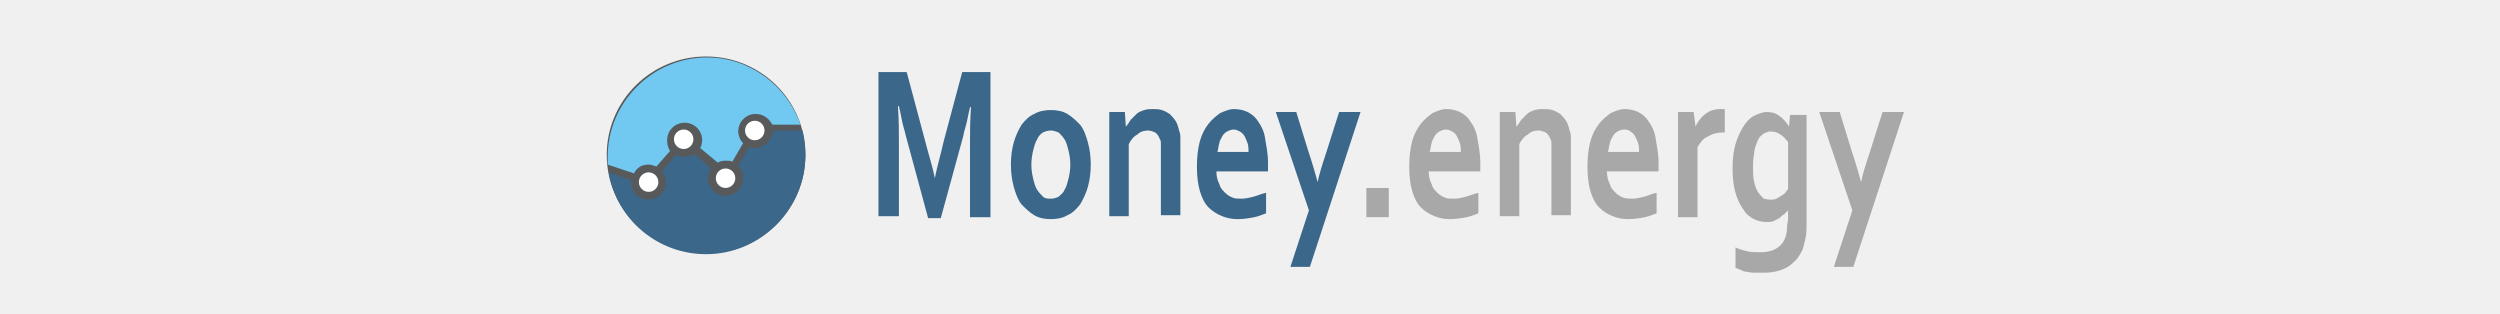
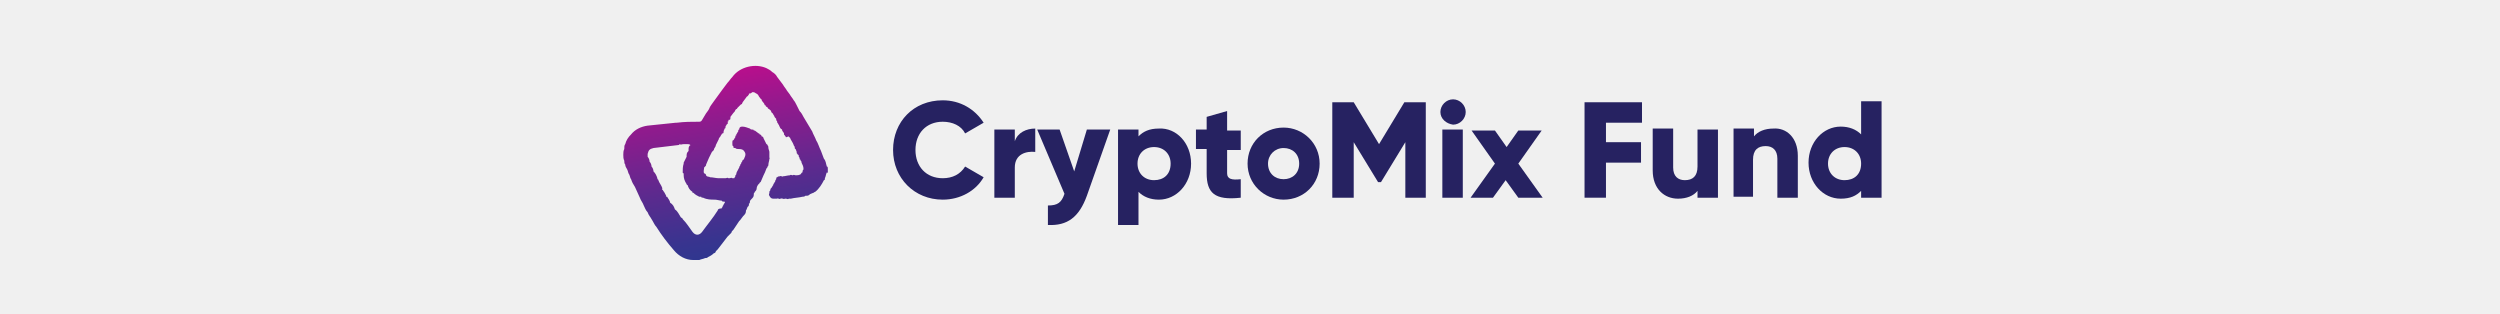
<svg xmlns="http://www.w3.org/2000/svg" version="1.1" id="Слой_1" shape-rendering="geometricPrecision" text-rendering="geometricPrecision" image-rendering="optimizeQuality" x="0px" y="0px" viewBox="0 0 256.7 32.2" style="enable-background:new 0 0 256.7 32.2;" xml:space="preserve">
  <style type="text/css">
- 	.st0{fill:#3A678A;}
- 	.st1{fill:#A8A8A8;}
- 	.st2{fill:#58595B;}
- 	.st3{fill:#FFFFFF;}
- 	.st4{fill:#71c8f1;}
+ 	.st0{fill:url(#SVGID_1_);}
+ 	.st1{fill:#262261;}
</style>
+   <linearGradient id="SVGID_1_" gradientUnits="userSpaceOnUse" x1="76.27" y1="26.956" x2="72.037" y2="1.881">
+     <stop offset="0" style="stop-color:#2B388F" />
+     <stop offset="0.114" style="stop-color:#38348F" />
+     <stop offset="0.328" style="stop-color:#5C2A8E" />
+     <stop offset="0.618" style="stop-color:#95198D" />
+     <stop offset="0.97" style="stop-color:#E4028B" />
+     <stop offset="1" style="stop-color:#EB008B" />
+   </linearGradient>
+   <path class="st0" d="M85,17.7c0-0.1,0-0.2,0-0.2c0-0.1,0-0.2,0-0.2c0-0.1,0-0.2-0.1-0.2c-0.1-0.3-0.1-0.6-0.3-0.8  c-0.1-0.3-0.2-0.5-0.3-0.8c-0.2-0.4-0.3-0.8-0.5-1.1c-0.1-0.3-0.3-0.6-0.4-0.9c-0.1-0.2-0.2-0.3-0.3-0.5c-0.1-0.2-0.2-0.3-0.3-0.5  c-0.1-0.2-0.2-0.3-0.3-0.5c-0.1-0.2-0.2-0.4-0.4-0.6l0,0c-0.1-0.2-0.2-0.4-0.3-0.6c-0.1-0.2-0.2-0.4-0.3-0.5  c-0.1-0.2-0.3-0.4-0.4-0.6c-0.1-0.1-0.2-0.3-0.3-0.4c-0.1-0.2-0.3-0.4-0.4-0.6c-0.2-0.3-0.4-0.5-0.6-0.8c-0.1-0.2-0.3-0.4-0.5-0.5  c-0.2-0.2-0.4-0.3-0.6-0.4c-1.1-0.5-2.7-0.2-3.5,0.9c-0.2,0.2-0.3,0.4-0.5,0.6c-0.2,0.3-0.4,0.5-0.6,0.8l0,0l0,0  c-0.3,0.4-0.5,0.7-0.8,1.1c-0.2,0.3-0.4,0.5-0.5,0.8c-0.1,0.2-0.3,0.4-0.4,0.6c-0.1,0.2-0.2,0.3-0.3,0.5l0,0  c-0.1,0.2-0.2,0.2-0.4,0.2c-0.7,0-1.4,0-2.2,0.1c0,0-0.1,0-0.1,0c-1,0.1-1.9,0.2-2.9,0.3c-0.7,0.1-1.3,0.4-1.7,0.9  c-0.3,0.3-0.5,0.6-0.6,1l0,0c-0.1,0.1-0.1,0.3-0.1,0.5c-0.1,0.2-0.1,0.4-0.1,0.6c0,0.2,0,0.4,0.1,0.6l0,0c0,0.1,0,0.3,0.1,0.4l0,0  c0,0.2,0.1,0.3,0.2,0.5l0,0c0.1,0.2,0.1,0.4,0.2,0.5c0,0,0,0,0,0c0.1,0.2,0.1,0.4,0.2,0.5c0.1,0.3,0.2,0.5,0.4,0.8l0,0  c0.2,0.4,0.3,0.7,0.5,1.1c0.1,0.3,0.3,0.5,0.4,0.8c0.1,0.2,0.2,0.5,0.4,0.7c0.1,0.3,0.3,0.5,0.4,0.7c0.2,0.3,0.3,0.6,0.5,0.8  c0.5,0.8,1.1,1.6,1.8,2.4c0.5,0.6,1.2,1,2,1c0.1,0,0.3,0,0.5,0c0,0,0,0,0.1,0c0.2-0.1,0.4-0.1,0.6-0.2c0.1,0,0.2,0,0.3-0.1  c0.2-0.1,0.4-0.2,0.6-0.4c0.1,0,0.2-0.1,0.2-0.2c0.1-0.1,0.1-0.1,0.2-0.2c0.3-0.4,0.7-0.9,1-1.3c0.1-0.1,0.1-0.1,0.2-0.2  c0,0,0,0,0,0c0.1-0.1,0.1-0.1,0.2-0.2c0-0.1,0.1-0.2,0.1-0.2c0,0,0.1-0.1,0.1-0.1c0.2-0.3,0.4-0.6,0.6-0.9c0,0,0.1-0.1,0.1-0.1  c0.1-0.1,0.2-0.3,0.3-0.4c0.2-0.2,0.3-0.3,0.3-0.6c0.1-0.1,0.1-0.3,0.2-0.4c0.1,0,0-0.1,0.1-0.1c0,0,0-0.1,0-0.1c0,0,0,0,0-0.1  c0,0,0,0,0,0c0.1,0,0.1-0.1,0.1-0.2c0-0.1,0.1-0.2,0.2-0.3c0.1-0.1,0.2-0.2,0.2-0.4c0,0,0-0.1,0-0.1c0-0.1,0.1-0.1,0.1-0.2  c0.1-0.1,0.2-0.2,0.2-0.4c0-0.1,0.1-0.3,0.2-0.4c0,0,0.1-0.1,0.1-0.1c0,0,0-0.1,0.1-0.1c0.1-0.2,0.2-0.5,0.3-0.7  c0.1-0.2,0.2-0.4,0.3-0.7c0.1-0.1,0.1-0.1,0.1-0.2c0.1,0,0.1-0.2,0.1-0.2c0-0.2,0.1-0.4,0.1-0.6c0,0,0.1-0.1,0-0.1  c0-0.2,0-0.3,0-0.5c0,0,0,0,0,0c0,0,0,0,0-0.1c0-0.1-0.1-0.3-0.1-0.4c0-0.1,0-0.2-0.1-0.3c0,0,0-0.1-0.1-0.1  c-0.1-0.2-0.2-0.4-0.3-0.6c0,0,0,0,0,0c0-0.1-0.1-0.2-0.2-0.2c0,0,0,0,0,0c0-0.1-0.1-0.2-0.2-0.2c0-0.1-0.1-0.1-0.1-0.1  c-0.1-0.1-0.3-0.2-0.4-0.3c0,0,0,0-0.1,0c0-0.1-0.1-0.1-0.2-0.1c-0.1,0-0.1,0-0.2-0.1c-0.3-0.1-0.5-0.2-0.8-0.2  c-0.2,0-0.3,0.1-0.3,0.3l0,0c-0.1,0-0.1,0.1-0.1,0.2c-0.1,0.1-0.1,0.2-0.2,0.3c0,0,0,0.1,0,0.1c-0.1,0-0.1,0.1-0.1,0.2  c-0.1,0.1-0.1,0.2-0.2,0.3c0,0,0,0,0,0c-0.1,0-0.1,0.1-0.1,0.2c0,0.1,0,0.1,0,0.2c0,0.1,0,0.2,0.1,0.2c0,0,0,0.1,0,0.1  c0,0.1,0.1,0.1,0.2,0.1c0.1,0.1,0.2,0.1,0.3,0.1c0.2,0,0.3,0,0.5,0.1c0.3,0.3,0.3,0.5,0.1,0.9c0,0,0,0.1-0.1,0.1  c-0.1,0.1-0.1,0.2-0.1,0.2c0,0,0,0,0,0c-0.1,0.1-0.1,0.1-0.1,0.2c0,0,0,0,0,0c-0.1,0.1-0.1,0.1-0.1,0.2c0,0,0,0,0,0  c-0.1,0.1-0.1,0.2-0.1,0.2c0,0.1-0.1,0.1-0.1,0.2c-0.1,0.2-0.2,0.3-0.2,0.5c-0.1,0.1-0.1,0.1-0.1,0.2c0,0.1-0.1,0.1-0.1,0.2  c0,0-0.1,0-0.1,0c0,0-0.1,0-0.1,0c-0.1-0.1-0.2,0-0.3,0c0,0-0.1,0-0.1,0c-0.1-0.1-0.2,0-0.3,0c-0.1,0-0.1,0-0.2,0  c-0.1,0-0.1,0-0.2,0c0,0-0.1,0-0.1,0c-0.1,0-0.1,0-0.2,0c-0.3,0-0.6-0.1-0.9-0.1c-0.1-0.1-0.3,0-0.4-0.2c0-0.1-0.1-0.2-0.2-0.2  c-0.1-0.2,0-0.4,0-0.6c0,0,0.1-0.1,0.1-0.1c0.1-0.1,0.1-0.1,0.1-0.2c0.1-0.2,0.2-0.5,0.3-0.7c0.1-0.2,0.2-0.4,0.3-0.6  c0,0,0.1-0.1,0.1-0.1c0,0,0,0,0,0c0.1,0,0-0.1,0.1-0.1c0-0.2,0.2-0.3,0.2-0.5c0.1-0.2,0.2-0.4,0.3-0.6l0,0l0,0  c0-0.1,0.1-0.2,0.1-0.2c0.1-0.1,0.1-0.2,0.2-0.3c0,0,0,0,0,0c0,0,0-0.1,0.1-0.1c0.1,0,0.1-0.1,0.1-0.2c0-0.1,0.1-0.2,0.1-0.3  c0,0,0,0,0,0c0.1,0,0.1-0.1,0.1-0.2c0-0.1,0.1-0.1,0.1-0.2c0.1-0.1,0.2-0.1,0.1-0.3c0,0,0,0,0,0c0.1,0,0.1-0.1,0.1-0.1  c0-0.1,0-0.1,0.1-0.1c0.1,0,0.1-0.1,0.1-0.2c0,0,0,0,0-0.1c0.1-0.1,0.2-0.3,0.3-0.4c0.1-0.1,0.2-0.2,0.2-0.3c0,0,0.1-0.1,0.1-0.1  c0.1,0,0.1-0.1,0.1-0.1c0,0,0.1-0.1,0.1-0.1c0.1-0.1,0.1-0.1,0.2-0.2c0,0,0,0,0,0c0,0,0.1-0.1,0.1-0.1c0,0,0,0,0,0  c0.1,0,0.1,0,0.1-0.1c0.1-0.2,0.3-0.4,0.5-0.7c0,0,0,0,0,0c0.1,0,0.1-0.1,0.2-0.2c0-0.1,0-0.1,0.1-0.1c0.1,0,0.2-0.1,0.2-0.1  c0.1-0.1,0.2,0,0.3,0c0.1,0.1,0.2,0.1,0.3,0.2c0,0,0,0,0,0c0.1,0.1,0.1,0.2,0.2,0.3c0.1,0.1,0.1,0.2,0.2,0.2c0,0,0,0,0,0  c0,0.2,0.2,0.3,0.3,0.5c0,0.1,0,0.1,0.1,0.1c0,0,0,0,0,0c0,0.1,0.1,0.2,0.2,0.2c0,0,0,0,0,0c0,0.1,0.1,0.2,0.2,0.2c0,0,0,0,0,0  c0,0,0,0,0,0c0,0,0,0,0,0c0,0.1,0.1,0.1,0.1,0.1c0.1,0.1,0.1,0.3,0.2,0.3c0,0,0,0,0,0c0.1,0.1,0.1,0.2,0.2,0.3  c0,0.1,0.1,0.2,0.2,0.3c0,0,0,0,0,0.1c0,0.1,0.1,0.1,0.1,0.2c0,0.1,0,0.1,0.1,0.2c0,0.1,0.1,0.1,0.1,0.2c0.1,0.2,0.1,0.3,0.3,0.4  c0,0.2,0.2,0.3,0.2,0.4c0,0,0,0,0,0c0,0,0,0,0,0c0,0.1,0,0.2,0.1,0.2c0,0.1,0.1,0.1,0.1,0.2C81,14,81,14,81,14c0,0.1,0,0.1,0.1,0.1  c0.1,0.3,0.3,0.5,0.4,0.8c0,0.1,0.1,0.1,0.1,0.2c0,0.1,0,0.2,0.1,0.2c0,0.1,0.1,0.2,0.1,0.3c0,0.1,0,0.2,0.1,0.2  c0,0.1,0,0.1,0.1,0.1c0,0.1,0,0.2,0.1,0.3c0,0.1,0,0.2,0.1,0.2c0,0,0,0,0,0c0,0.1,0,0.1,0.1,0.2c0,0,0,0,0,0c0,0,0,0,0,0.1  c0.1,0.2,0.2,0.4,0.2,0.6c0,0,0,0.1,0,0.1c-0.1,0.1-0.1,0.2-0.1,0.3c0,0,0,0,0,0c-0.1,0-0.1,0.1-0.2,0.2c-0.2,0.1-0.3,0.1-0.5,0.1  c-0.1,0-0.2-0.1-0.3,0c0,0,0,0,0,0c-0.1,0-0.2-0.1-0.3,0c-0.2,0-0.5,0.1-0.7,0.1c-0.1,0.1-0.2-0.1-0.3,0c0,0,0,0,0,0  c-0.1,0-0.2,0-0.3,0.1c-0.1,0-0.1,0.1-0.1,0.2c-0.1,0.1-0.1,0.2-0.1,0.2c0,0.1-0.1,0.1-0.1,0.2c-0.1,0.1-0.1,0.1-0.1,0.2  c-0.1,0.1-0.1,0.2-0.2,0.3c-0.1,0.1-0.1,0.1-0.1,0.2c0,0.1-0.1,0.1-0.1,0.2c0,0,0,0.1,0,0.1c0,0.1-0.1,0.2,0,0.3  c0.1,0.2,0.2,0.3,0.4,0.3c0.1,0,0.1,0,0.2,0c0.1,0,0.1,0,0.2,0c0.1-0.1,0.2,0.1,0.3,0c0,0,0.1,0,0.1,0c0.1-0.1,0.2,0.1,0.4,0  c0,0,0,0,0.1,0c0.1,0,0.2,0.1,0.3,0l0,0l0,0c0.1,0,0.2,0,0.2,0c0.4-0.1,0.8-0.1,1.2-0.2c0.1,0,0.2,0,0.3-0.1c0,0,0.1,0,0.1,0  c0.1,0,0.2,0,0.3-0.1c0.1-0.1,0.2-0.1,0.4-0.2c0.1,0,0.1-0.1,0.2-0.1c0.4-0.3,0.7-0.8,0.9-1.2c0,0,0,0,0,0c0,0,0,0,0,0  c0.1,0,0.1-0.1,0.1-0.2c0.1-0.2,0.1-0.4,0.2-0.6C85,17.8,85,17.7,85,17.7z M73.7,21.6c-0.5,0.8-1.1,1.5-1.6,2.2  c-0.3,0.4-0.7,0.4-1,0c-0.3-0.4-0.6-0.9-1-1.3c0-0.1-0.1-0.1-0.2-0.2c0,0,0,0,0,0c-0.2-0.3-0.3-0.6-0.6-0.8c0,0,0,0,0,0  c-0.1-0.3-0.2-0.5-0.5-0.7c0-0.2-0.2-0.4-0.3-0.6c0,0,0,0-0.1,0c0,0,0-0.1,0-0.1c-0.1-0.2-0.2-0.4-0.3-0.5c0,0,0-0.1-0.1-0.1  c0,0,0,0,0,0c0-0.1,0-0.1,0-0.2c-0.1-0.3-0.3-0.5-0.4-0.8c0-0.1-0.1-0.1-0.1-0.1c0,0,0-0.1,0-0.1c-0.1-0.3-0.2-0.5-0.4-0.7  c0-0.2-0.1-0.4-0.2-0.5c0-0.2-0.1-0.4-0.2-0.5c0-0.2-0.1-0.4-0.2-0.5c0-0.1,0-0.1,0-0.2c0,0,0,0,0,0c0,0,0,0,0-0.1  c0.1-0.4,0.2-0.5,0.6-0.6c0.8-0.1,1.7-0.2,2.5-0.3c0.1,0,0.1,0,0.2-0.1c0,0,0,0,0,0c0,0,0,0,0,0c0.1,0.1,0.2,0,0.4,0  c0.1,0,0.3,0,0.4,0c0.1,0,0.2,0,0.3,0.1c-0.2,0.1-0.2,0.3-0.2,0.5c0,0,0,0.1,0,0.1c0,0,0,0,0,0c-0.2,0.2-0.2,0.3-0.2,0.6  c0,0,0,0,0,0c-0.1,0.2-0.2,0.4-0.3,0.6c0,0,0,0.1,0,0.1c0,0,0,0,0,0c-0.1,0.3-0.1,0.6-0.1,0.9c0,0,0,0.1,0.1,0.1c0,0.1,0,0.1,0,0.2  c0,0.3,0.1,0.6,0.3,0.9c0,0,0,0.1,0.1,0.1c0.1,0.3,0.2,0.5,0.5,0.7c0,0.1,0,0.1,0.1,0.1c0.2,0.2,0.4,0.3,0.6,0.4c0,0,0.1,0,0.2,0  c0,0.1,0.1,0.1,0.2,0.1c0.4,0.2,0.8,0.2,1.2,0.2c0.2,0,0.5,0.1,0.7,0.1c0,0,0,0,0,0c0,0,0.1,0.1,0.1,0.1c0.3,0,0.3,0,0.1,0.3  c0,0.1-0.1,0.1-0.1,0.2c0,0.1-0.1,0.1-0.1,0.2C73.8,21.4,73.7,21.5,73.7,21.6z" />
  <g>
-     <g>
-       <path class="st0" d="M96,18.3c0.2-1.2,0.6-2.4,0.9-3.8l1.9-7.1h2.9v14.9h-2.1v-7.5c0-1.1,0-2.4,0.1-3.8h-0.1    c-0.1,0.4-0.2,0.9-0.3,1.4c-0.1,0.5-0.3,1-0.4,1.6l-2.3,8.4h-1.3L93,13.9c-0.1-0.5-0.3-1-0.4-1.6c-0.1-0.5-0.2-1-0.3-1.4h-0.1    c0.1,1.4,0.1,2.6,0.1,3.8v7.5h-2.1V7.4h2.9l1.9,7.1C95.3,15.7,95.7,16.9,96,18.3L96,18.3z" />
-       <path class="st0" d="M112,16.9c0,0.8-0.1,1.6-0.3,2.3c-0.2,0.7-0.5,1.3-0.8,1.8c-0.4,0.5-0.8,0.9-1.3,1.1    c-0.5,0.3-1.1,0.4-1.7,0.4s-1.2-0.1-1.7-0.4s-0.9-0.7-1.3-1.1c-0.4-0.5-0.6-1.1-0.8-1.8c-0.2-0.7-0.3-1.5-0.3-2.3s0.1-1.6,0.3-2.3    c0.2-0.7,0.5-1.3,0.8-1.8c0.4-0.5,0.8-0.9,1.3-1.1c0.5-0.3,1.1-0.4,1.7-0.4s1.2,0.1,1.7,0.4c0.5,0.3,0.9,0.7,1.3,1.1    c0.4,0.5,0.6,1.1,0.8,1.8C111.9,15.3,112,16.1,112,16.9z M109.9,16.9c0-0.6-0.1-1.1-0.2-1.5s-0.2-0.8-0.4-1.1    c-0.2-0.3-0.4-0.5-0.6-0.7c-0.3-0.1-0.5-0.2-0.8-0.2s-0.6,0.1-0.8,0.2c-0.2,0.1-0.5,0.4-0.6,0.7c-0.2,0.3-0.3,0.7-0.4,1.1    c-0.1,0.4-0.2,0.9-0.2,1.5s0.1,1.1,0.2,1.5s0.2,0.8,0.4,1.1c0.2,0.3,0.4,0.5,0.6,0.7s0.5,0.2,0.8,0.2s0.6-0.1,0.8-0.2    c0.2-0.2,0.5-0.4,0.6-0.7c0.2-0.3,0.3-0.7,0.4-1.1S109.9,17.5,109.9,16.9z" />
-       <path class="st0" d="M115.6,13L115.6,13c0.2-0.2,0.3-0.4,0.5-0.7c0.2-0.2,0.4-0.4,0.6-0.6c0.2-0.2,0.5-0.3,0.8-0.4    c0.3-0.1,0.6-0.1,0.9-0.1s0.6,0,0.9,0.1s0.5,0.2,0.8,0.4c0.2,0.2,0.4,0.4,0.6,0.7s0.3,0.7,0.4,1.1c0.1,0.2,0.1,0.5,0.1,0.7    c0,0.3,0,0.6,0,0.9v7h-2v-6.6c0-0.3,0-0.5,0-0.7s0-0.4-0.1-0.5c-0.1-0.3-0.3-0.6-0.5-0.7c-0.2-0.1-0.5-0.2-0.7-0.2    c-0.4,0-0.8,0.1-1.1,0.4c-0.4,0.2-0.7,0.6-0.9,1v7.4h-2V11.5h1.6L115.6,13z" />
-       <path class="st0" d="M127.5,20.4c0.4,0,0.8-0.1,1.2-0.2s0.8-0.3,1.3-0.4v2.1c-0.3,0.1-0.7,0.3-1.2,0.4s-1.1,0.2-1.7,0.2    s-1.1-0.1-1.6-0.3c-0.5-0.2-1-0.5-1.4-0.9s-0.7-1-0.9-1.7c-0.2-0.7-0.3-1.5-0.3-2.5s0.1-1.8,0.3-2.6c0.2-0.7,0.5-1.3,0.9-1.8    s0.8-0.8,1.2-1.1c0.5-0.2,0.9-0.4,1.4-0.4s1,0.1,1.4,0.3c0.4,0.2,0.8,0.5,1.1,1c0.3,0.4,0.6,1,0.7,1.7s0.3,1.5,0.3,2.5    c0,0.4,0,0.7,0,0.9h-5.3c0,0.5,0.1,0.9,0.3,1.3c0.1,0.4,0.3,0.6,0.6,0.9c0.2,0.2,0.5,0.4,0.8,0.5    C126.8,20.4,127.1,20.4,127.5,20.4z M126.7,13.3c-0.3,0-0.5,0.1-0.7,0.2c-0.2,0.1-0.4,0.3-0.5,0.5s-0.3,0.5-0.3,0.7    c-0.1,0.3-0.1,0.6-0.2,0.9h3.2c0-0.3,0-0.6-0.1-0.9c-0.1-0.3-0.2-0.5-0.3-0.7c-0.1-0.2-0.3-0.4-0.5-0.5    C127.1,13.4,126.9,13.3,126.7,13.3z" />
-       <path class="st0" d="M131,11.5h2.1l1.2,3.9c0.5,1.5,0.8,2.6,1,3.3l0,0c0.1-0.6,0.4-1.6,0.9-3.1l1.3-4.1h2.2l-5.2,15.9h-2l1.9-5.8    L131,11.5z" />
-       <path class="st1" d="M140.3,19.3h2.3v3h-2.3V19.3z" />
-       <path class="st1" d="M149.3,20.4c0.4,0,0.8-0.1,1.2-0.2s0.8-0.3,1.3-0.4v2.1c-0.3,0.1-0.7,0.3-1.2,0.4s-1.1,0.2-1.7,0.2    c-0.6,0-1.1-0.1-1.6-0.3c-0.5-0.2-1-0.5-1.4-0.9s-0.7-1-0.9-1.7s-0.3-1.5-0.3-2.5s0.1-1.8,0.3-2.6c0.2-0.7,0.5-1.3,0.9-1.8    s0.8-0.8,1.2-1.1c0.5-0.2,0.9-0.4,1.4-0.4s1,0.1,1.4,0.3s0.8,0.5,1.1,1c0.3,0.4,0.6,1,0.7,1.7s0.3,1.5,0.3,2.5c0,0.4,0,0.7,0,0.9    h-5.3c0,0.5,0.1,0.9,0.3,1.3c0.1,0.4,0.3,0.6,0.6,0.9c0.2,0.2,0.5,0.4,0.8,0.5C148.6,20.4,148.9,20.4,149.3,20.4z M148.5,13.3    c-0.3,0-0.5,0.1-0.7,0.2c-0.2,0.1-0.4,0.3-0.5,0.5s-0.3,0.5-0.3,0.7c-0.1,0.3-0.1,0.6-0.2,0.9h3.2c0-0.3,0-0.6-0.1-0.9    c-0.1-0.3-0.2-0.5-0.3-0.7s-0.3-0.4-0.5-0.5S148.7,13.3,148.5,13.3z" />
-       <path class="st1" d="M155.7,13L155.7,13c0.2-0.2,0.3-0.4,0.5-0.7c0.2-0.2,0.4-0.4,0.6-0.6c0.2-0.2,0.5-0.3,0.8-0.4    s0.6-0.1,0.9-0.1c0.3,0,0.6,0,0.9,0.1c0.3,0.1,0.5,0.2,0.8,0.4c0.2,0.2,0.4,0.4,0.6,0.7s0.3,0.7,0.4,1.1c0.1,0.2,0.1,0.5,0.1,0.7    c0,0.3,0,0.6,0,0.9v7h-2v-6.6c0-0.3,0-0.5,0-0.7s0-0.4-0.1-0.5c-0.1-0.3-0.3-0.6-0.5-0.7c-0.2-0.1-0.5-0.2-0.7-0.2    c-0.4,0-0.8,0.1-1.1,0.4c-0.4,0.2-0.7,0.6-0.9,1v7.4h-2V11.5h1.6L155.7,13z" />
-       <path class="st1" d="M167.6,20.4c0.4,0,0.8-0.1,1.2-0.2s0.8-0.3,1.3-0.4v2.1c-0.3,0.1-0.7,0.3-1.2,0.4s-1.1,0.2-1.7,0.2    c-0.6,0-1.1-0.1-1.6-0.3c-0.5-0.2-1-0.5-1.4-0.9s-0.7-1-0.9-1.7s-0.3-1.5-0.3-2.5s0.1-1.8,0.3-2.6c0.2-0.7,0.5-1.3,0.9-1.8    s0.8-0.8,1.2-1.1c0.5-0.2,0.9-0.4,1.4-0.4s1,0.1,1.4,0.3s0.8,0.5,1.1,1c0.3,0.4,0.6,1,0.7,1.7s0.3,1.5,0.3,2.5c0,0.4,0,0.7,0,0.9    H165c0,0.5,0.1,0.9,0.3,1.3c0.1,0.4,0.3,0.6,0.6,0.9c0.2,0.2,0.5,0.4,0.8,0.5C167,20.4,167.3,20.4,167.6,20.4z M166.8,13.3    c-0.3,0-0.5,0.1-0.7,0.2c-0.2,0.1-0.4,0.3-0.5,0.5s-0.3,0.5-0.3,0.7c-0.1,0.3-0.1,0.6-0.2,0.9h3.2c0-0.3,0-0.6-0.1-0.9    c-0.1-0.3-0.2-0.5-0.3-0.7s-0.3-0.4-0.5-0.5C167.3,13.4,167.1,13.3,166.8,13.3z" />
-       <path class="st1" d="M177.1,13.6H177c-0.6,0-1.1,0.1-1.6,0.4c-0.5,0.2-0.8,0.6-1.1,1.1v7.2h-2V11.5h1.6l0.2,1.5l0,0    c0.2-0.5,0.6-1,1-1.3s0.9-0.5,1.5-0.5c0.2,0,0.4,0,0.5,0L177.1,13.6L177.1,13.6z" />
-       <path class="st1" d="M183.6,22.6c0-0.1,0-0.3,0-0.5s0-0.4,0-0.5l0,0c-0.1,0.1-0.3,0.3-0.4,0.4c-0.2,0.1-0.3,0.2-0.5,0.4    c-0.2,0.1-0.4,0.2-0.6,0.3c-0.2,0.1-0.5,0.1-0.7,0.1c-0.4,0-0.9-0.1-1.3-0.3c-0.4-0.2-0.8-0.5-1.1-1c-0.3-0.4-0.6-1-0.8-1.7    s-0.3-1.5-0.3-2.5s0.1-1.8,0.3-2.5s0.5-1.3,0.8-1.8s0.7-0.9,1.1-1.1c0.4-0.2,0.9-0.4,1.3-0.4c0.5,0,0.9,0.1,1.3,0.4s0.7,0.6,1,1.1    l0,0l0.1-1.2h1.7v11c0,0.6,0,1.2-0.1,1.6c-0.1,0.5-0.2,0.9-0.3,1.2c-0.2,0.4-0.4,0.8-0.7,1.1c-0.3,0.3-0.6,0.6-1,0.8    c-0.4,0.2-0.7,0.3-1.2,0.4c-0.4,0.1-0.9,0.1-1.4,0.1c-0.3,0-0.5,0-0.8,0s-0.5-0.1-0.7-0.1s-0.4-0.1-0.6-0.2    c-0.2-0.1-0.3-0.1-0.5-0.2v-2.1c0.4,0.2,0.8,0.3,1.2,0.4s0.8,0.1,1.3,0.1c0.9,0,1.6-0.2,2.1-0.7s0.7-1.1,0.7-2.1L183.6,22.6    L183.6,22.6z M181.8,20.5c0.2,0,0.4,0,0.6-0.1c0.2-0.1,0.3-0.2,0.5-0.3c0.2-0.1,0.3-0.2,0.4-0.3c0.1-0.1,0.2-0.3,0.3-0.4v-4.8    c-0.2-0.3-0.5-0.6-0.8-0.8s-0.6-0.3-1-0.3c-0.1,0-0.3,0-0.4,0.1c-0.1,0-0.3,0.1-0.4,0.2c-0.1,0.1-0.3,0.2-0.4,0.4    c-0.1,0.2-0.2,0.4-0.3,0.7s-0.2,0.6-0.2,1c-0.1,0.4-0.1,0.8-0.1,1.3s0,1,0.1,1.4s0.2,0.8,0.4,1.1c0.2,0.3,0.4,0.5,0.6,0.7    C181.2,20.4,181.5,20.5,181.8,20.5z" />
-       <path class="st1" d="M186.8,11.5h2.1l1.2,3.9c0.5,1.5,0.8,2.6,1,3.3l0,0c0.1-0.6,0.4-1.6,0.9-3.1l1.3-4.1h2.2l-5.2,15.9h-2    l1.9-5.8L186.8,11.5z" />
-     </g>
-     <g>
-       <ellipse class="st2" cx="72.5" cy="15.9" rx="10.2" ry="10.1" />
-       <g>
-         <circle class="st3" cx="70.2" cy="14.3" r="1" />
-         <circle class="st3" cx="66.6" cy="18.7" r="1" />
-         <circle class="st3" cx="74.5" cy="18.3" r="1" />
-         <circle class="st3" cx="77.5" cy="13.4" r="1" />
-         <g>
-           <path class="st0" d="M77.5,15.2c-0.2,0-0.4,0-0.6-0.1L75.8,17c0.3,0.3,0.5,0.8,0.5,1.3c0,1-0.8,1.8-1.8,1.8s-1.8-0.8-1.8-1.8      c0-0.4,0.1-0.7,0.3-1l-1.7-1.5c-0.3,0.2-0.7,0.3-1.1,0.3c-0.3,0-0.6-0.1-0.8-0.2L68,17.6c0.2,0.3,0.4,0.7,0.4,1.1      c0,1-0.8,1.8-1.8,1.8s-1.8-0.8-1.8-1.8c0-0.1,0-0.1,0-0.2l-2.3-0.8c0.8,4.8,5,8.4,10,8.4c5.6,0,10.2-4.6,10.2-10.2      c0-0.8-0.1-1.7-0.3-2.5h-3C79.2,14.4,78.5,15.2,77.5,15.2z" />
-           <path class="st4" d="M66.6,16.9c0.3,0,0.5,0.1,0.8,0.2l1.4-1.6c-0.2-0.3-0.3-0.7-0.3-1.1c0-1,0.8-1.8,1.8-1.8s1.8,0.8,1.8,1.8      c0,0.3-0.1,0.6-0.2,0.8l1.8,1.5c0.3-0.2,0.6-0.2,0.9-0.2c0.2,0,0.4,0,0.6,0.1l1.1-1.9c-0.3-0.3-0.5-0.8-0.5-1.2      c0-1,0.8-1.8,1.8-1.8c0.8,0,1.4,0.5,1.7,1.1h2.9c-1.4-4-5.2-6.9-9.6-6.9c-5.6,0-10.2,4.6-10.2,10.2c0,0.3,0,0.5,0,0.8l2.7,0.9      C65.4,17.2,65.9,16.9,66.6,16.9z" />
-         </g>
-       </g>
-     </g>
+     <path class="st1" d="M91.7,15.4c0-2.9,2.1-5.1,5.1-5.1c1.8,0,3.3,0.9,4.2,2.3l-1.9,1.1c-0.4-0.8-1.3-1.2-2.3-1.2   c-1.7,0-2.8,1.2-2.8,2.9s1.1,2.9,2.8,2.9c1,0,1.8-0.4,2.3-1.2l1.9,1.1c-0.8,1.4-2.4,2.3-4.2,2.3C93.9,20.5,91.7,18.3,91.7,15.4z" />
+     <path class="st1" d="M106.3,13.2v2.4c-0.9-0.1-2.1,0.2-2.1,1.6v3.1h-2.1v-7h2.1v1.2C104.5,13.6,105.4,13.2,106.3,13.2z" />
+     <path class="st1" d="M114,13.3l-2.4,6.8c-0.8,2.2-2,3.1-4,3v-2c1,0,1.4-0.3,1.7-1.2l-2.8-6.6h2.3l1.5,4.3l1.3-4.3H114z" />
+     <path class="st1" d="M122.3,16.8c0,2.1-1.5,3.7-3.3,3.7c-0.9,0-1.6-0.3-2.1-0.8v3.4h-2.1v-9.8h2.1V14c0.5-0.5,1.1-0.8,2.1-0.8   C120.8,13.1,122.3,14.7,122.3,16.8z M120.2,16.8c0-1-0.7-1.7-1.7-1.7c-1,0-1.7,0.7-1.7,1.7c0,1,0.7,1.7,1.7,1.7   C119.5,18.5,120.2,17.9,120.2,16.8z" />
+     <path class="st1" d="M126,15.3v2.5c0,0.6,0.5,0.7,1.4,0.6v1.9c-2.7,0.3-3.5-0.5-3.5-2.5v-2.5h-1.1v-2h1.1V12l2.1-0.6v2h1.4v2H126z" />
+     <path class="st1" d="M128.1,16.8c0-2.1,1.6-3.7,3.7-3.7c2,0,3.7,1.6,3.7,3.7s-1.6,3.7-3.7,3.7C129.8,20.5,128.1,18.9,128.1,16.8z    M133.4,16.8c0-1-0.7-1.6-1.6-1.6s-1.6,0.7-1.6,1.6c0,1,0.7,1.6,1.6,1.6S133.4,17.8,133.4,16.8z" />
+     <path class="st1" d="M146.5,20.3h-2.2v-5.7l-2.5,4.1h-0.3l-2.5-4.1v5.7h-2.2v-9.8h2.2l2.6,4.3l2.6-4.3h2.2V20.3z" />
+     <path class="st1" d="M147.9,11.5c0-0.7,0.6-1.3,1.3-1.3c0.7,0,1.3,0.6,1.3,1.3c0,0.7-0.6,1.3-1.3,1.3   C148.5,12.7,147.9,12.2,147.9,11.5z M148.1,13.3h2.1v7h-2.1V13.3z" />
+     <path class="st1" d="M155.9,20.3l-1.3-1.8l-1.3,1.8H151l2.5-3.5l-2.4-3.4h2.4l1.2,1.7l1.2-1.7h2.4l-2.4,3.4l2.5,3.5H155.9z" />
+     <path class="st1" d="M164.9,12.7v1.9h3.6v2.1h-3.6v3.6h-2.2v-9.8h5.9v2.1H164.9z" />
+     <path class="st1" d="M176.4,13.3v7h-2.1v-0.7c-0.4,0.5-1.1,0.8-2,0.8c-1.4,0-2.6-1-2.6-2.9v-4.3h2.1v4c0,0.9,0.5,1.3,1.2,1.3   c0.8,0,1.3-0.4,1.3-1.4v-3.8H176.4z" />
+     <path class="st1" d="M184.6,16v4.3h-2.1v-4c0-0.9-0.5-1.3-1.2-1.3c-0.8,0-1.3,0.4-1.3,1.4v3.8H178v-7h2.1V14c0.4-0.5,1.1-0.8,2-0.8   C183.4,13.1,184.6,14.1,184.6,16z" />
+     <path class="st1" d="M193.2,10.5v9.8h-2.1v-0.7c-0.5,0.5-1.1,0.8-2.1,0.8c-1.8,0-3.3-1.6-3.3-3.7s1.5-3.7,3.3-3.7   c0.9,0,1.6,0.3,2.1,0.8v-3.4H193.2z M191.1,16.8c0-1-0.7-1.7-1.7-1.7c-1,0-1.7,0.7-1.7,1.7c0,1,0.7,1.7,1.7,1.7   C190.4,18.5,191.1,17.9,191.1,16.8z" />
  </g>
</svg>
